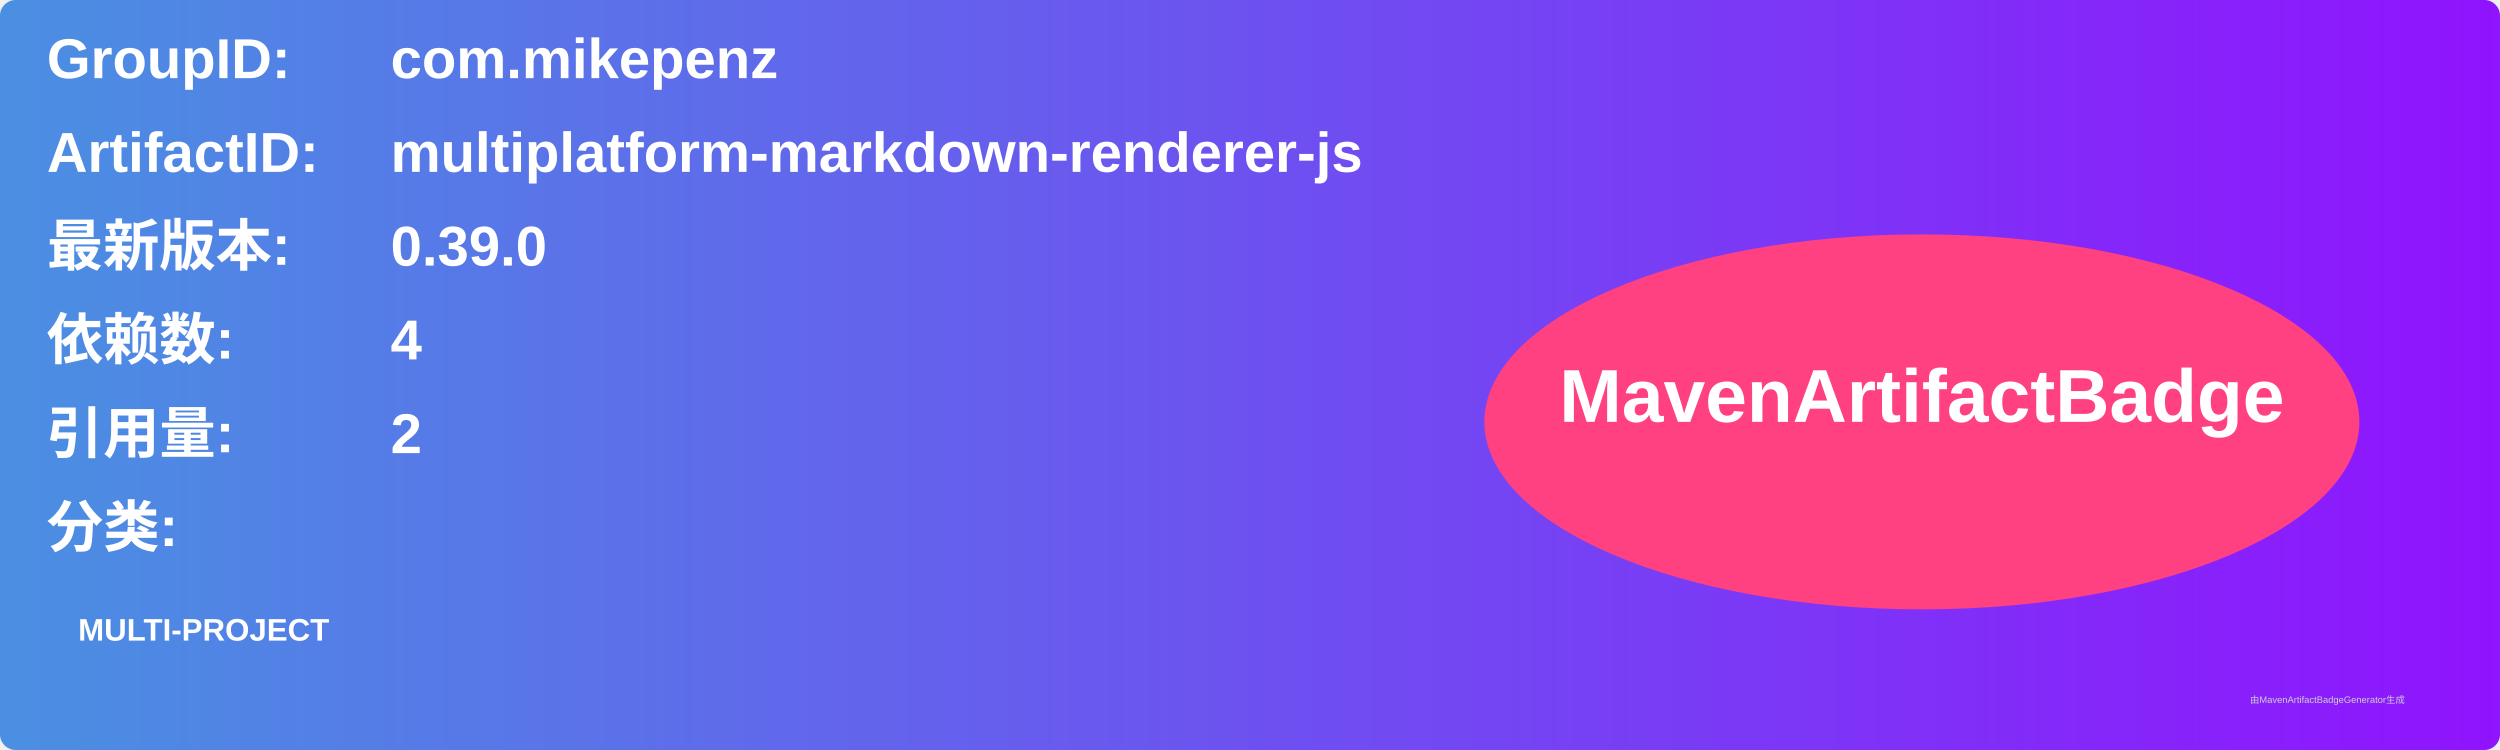
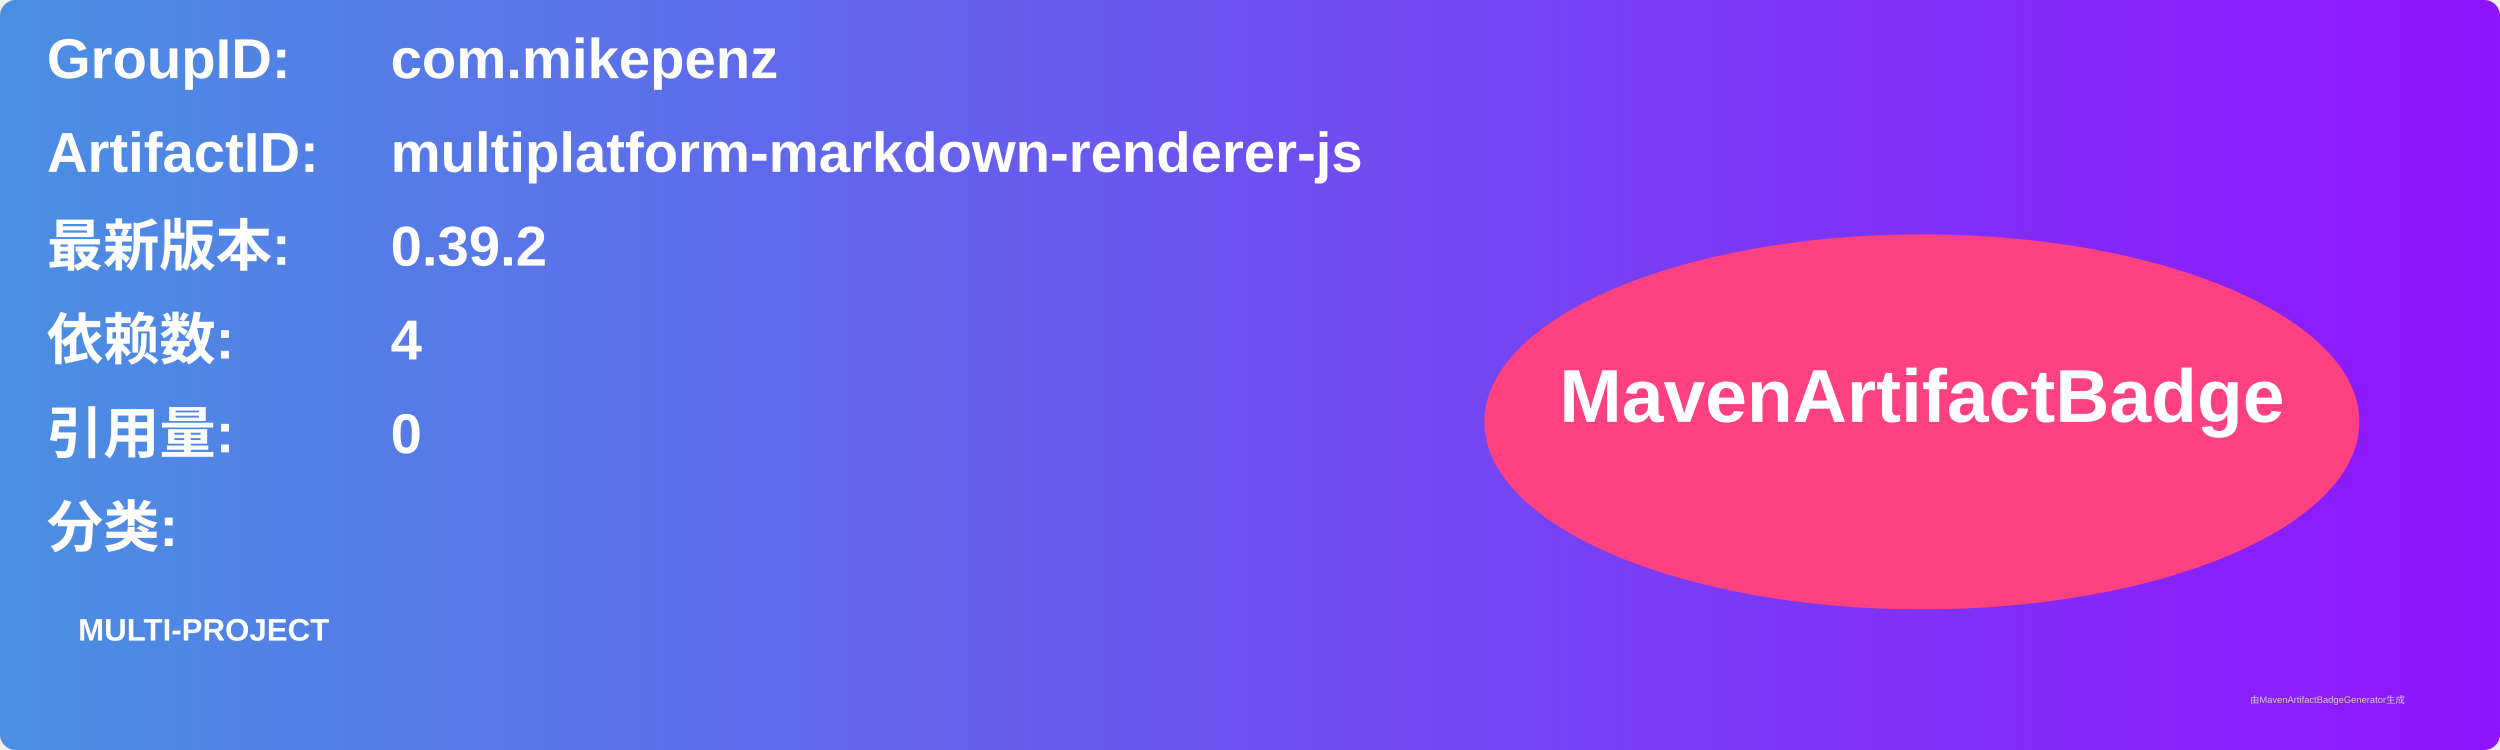
<svg xmlns="http://www.w3.org/2000/svg" width="800" height="240" viewBox="0 0 800 240">
  <linearGradient id="grad" x1="0%" y1="0%" x2="100%" y2="0%">
    <stop offset="0%" stop-color="#4a90e2" />
    <stop offset="100%" stop-color="#9013fe" />
  </linearGradient>
  <rect width="100%" height="100%" rx="5" ry="5" fill="url(#grad)" />
  <g transform="translate(15, 15)">
    <text x="0" y="10" font-family="Arial" font-size="18" fill="white" font-weight="bold" width="260">GroupID:</text>
    <text x="110" y="10" font-family="Arial" font-size="18" fill="white" font-weight="bold" width="460">com.mikepenz</text>
    <text x="0" y="40" font-family="Arial" font-size="18" fill="white" font-weight="bold" width="260">ArtifactID:</text>
    <text x="110" y="40" font-family="Arial" font-size="18" fill="white" font-weight="bold" width="460">multiplatform-markdown-renderer-js</text>
    <text x="0" y="70" font-family="Arial" font-size="18" fill="white" font-weight="bold">最新版本:</text>
    <text x="110" y="70" font-family="Arial" font-size="18" fill="white" font-weight="bold">
-       <tspan font-weight="bold">0.39.0</tspan>
+       <tspan font-weight="bold">0.39.2</tspan>
    </text>
    <text x="0" y="100" font-family="Arial" font-size="18" fill="white" font-weight="bold">依赖数: </text>
    <text x="110" y="100" font-family="Arial" font-size="18" fill="white">
      <tspan font-weight="bold">4</tspan>
    </text>
    <text x="0" y="130" font-family="Arial" font-size="18" fill="white" font-weight="bold">引用量: </text>
    <text x="110" y="130" font-family="Arial" font-size="18" fill="white">
-       <tspan font-weight="bold">2</tspan>
+       <tspan font-weight="bold">0</tspan>
    </text>
    <text x="0" y="160" font-family="Arial" font-size="18" fill="white" font-weight="bold">分类:</text>
    <text x="10" y="190" font-family="Arial" font-size="10" fill="white">
      <tspan font-weight="bold">MULTI-PROJECT</tspan>
    </text>
    <ellipse cx="600" cy="120" rx="140" ry="60" fill="#ff4081" />
    <text x="600" y="120" text-anchor="middle" font-family="Arial" font-size="24" fill="white" font-weight="bold">MavenArtifactBadge</text>
  </g>
  <text x="720" y="225" font-family="Arial" font-size="3" fill="#d0d0d0">由MavenArtifactBadgeGenerator生成</text>
</svg>
